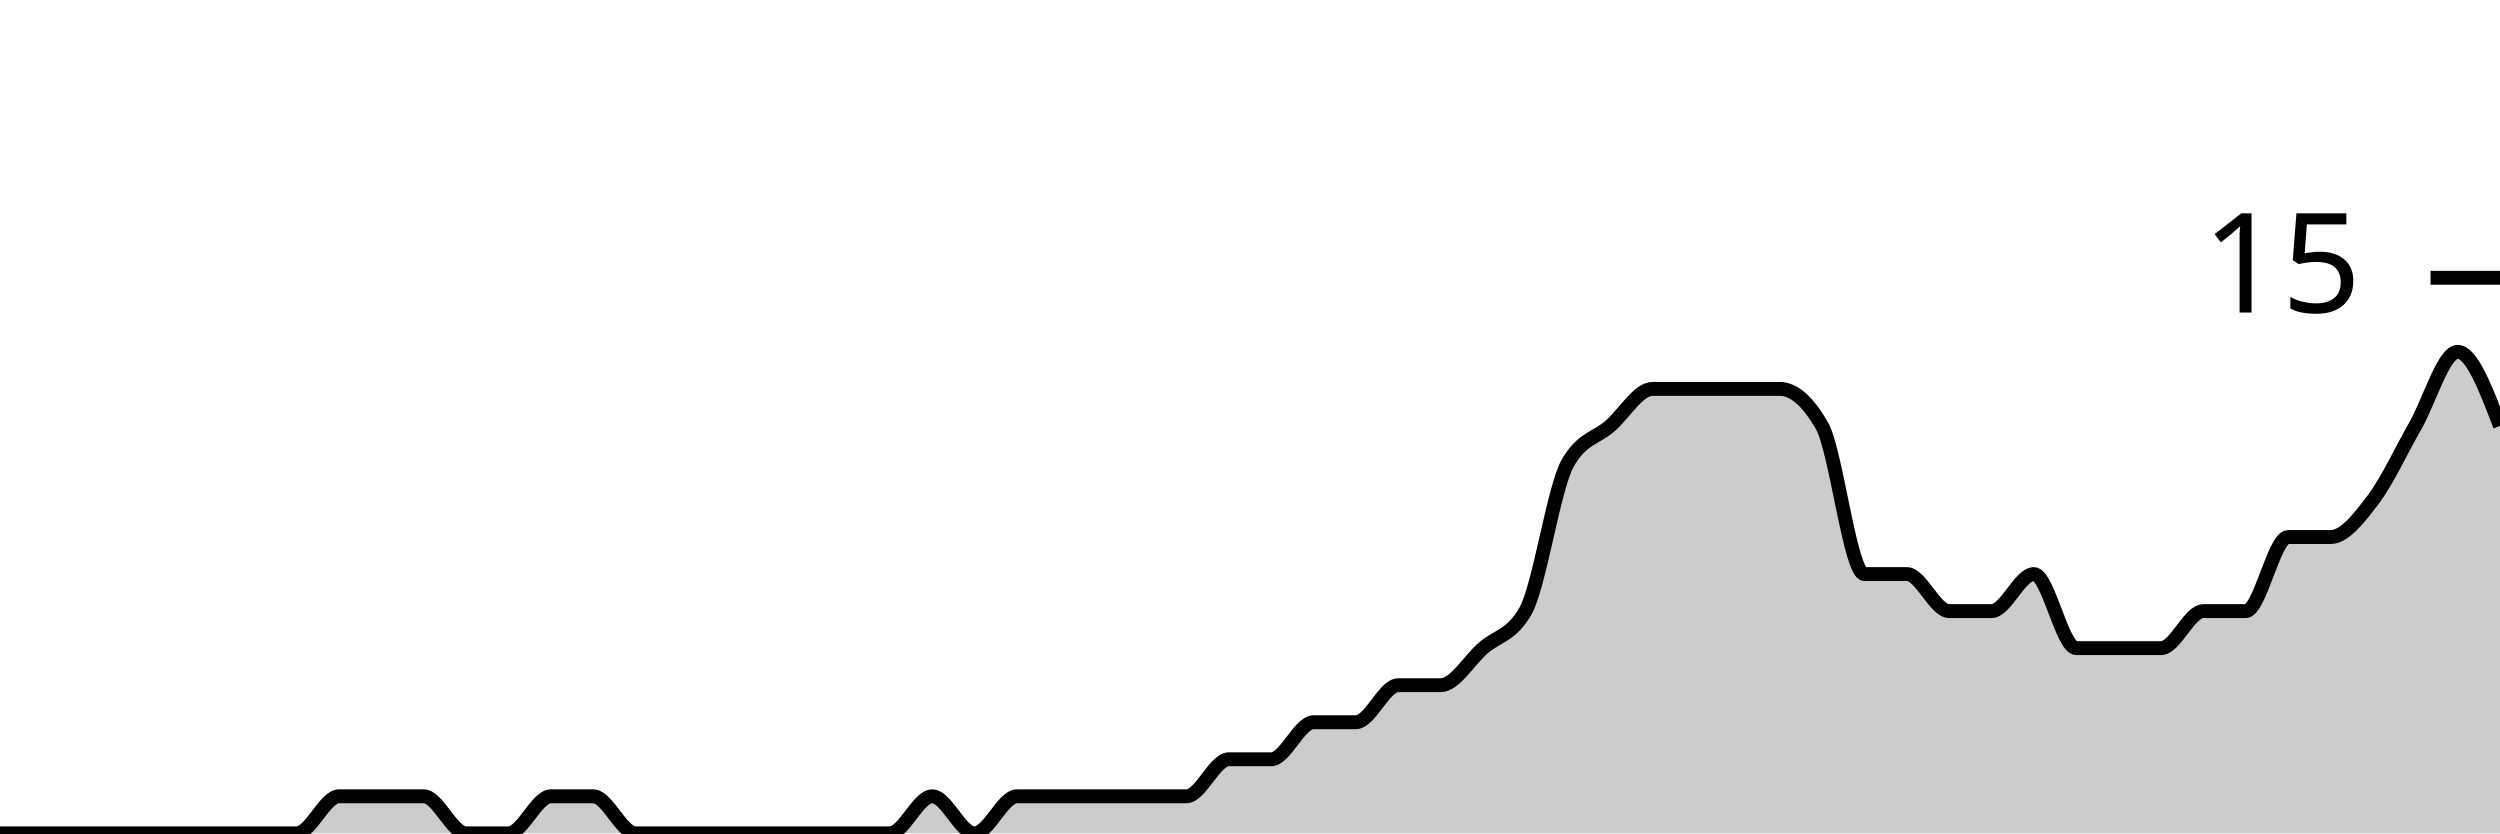
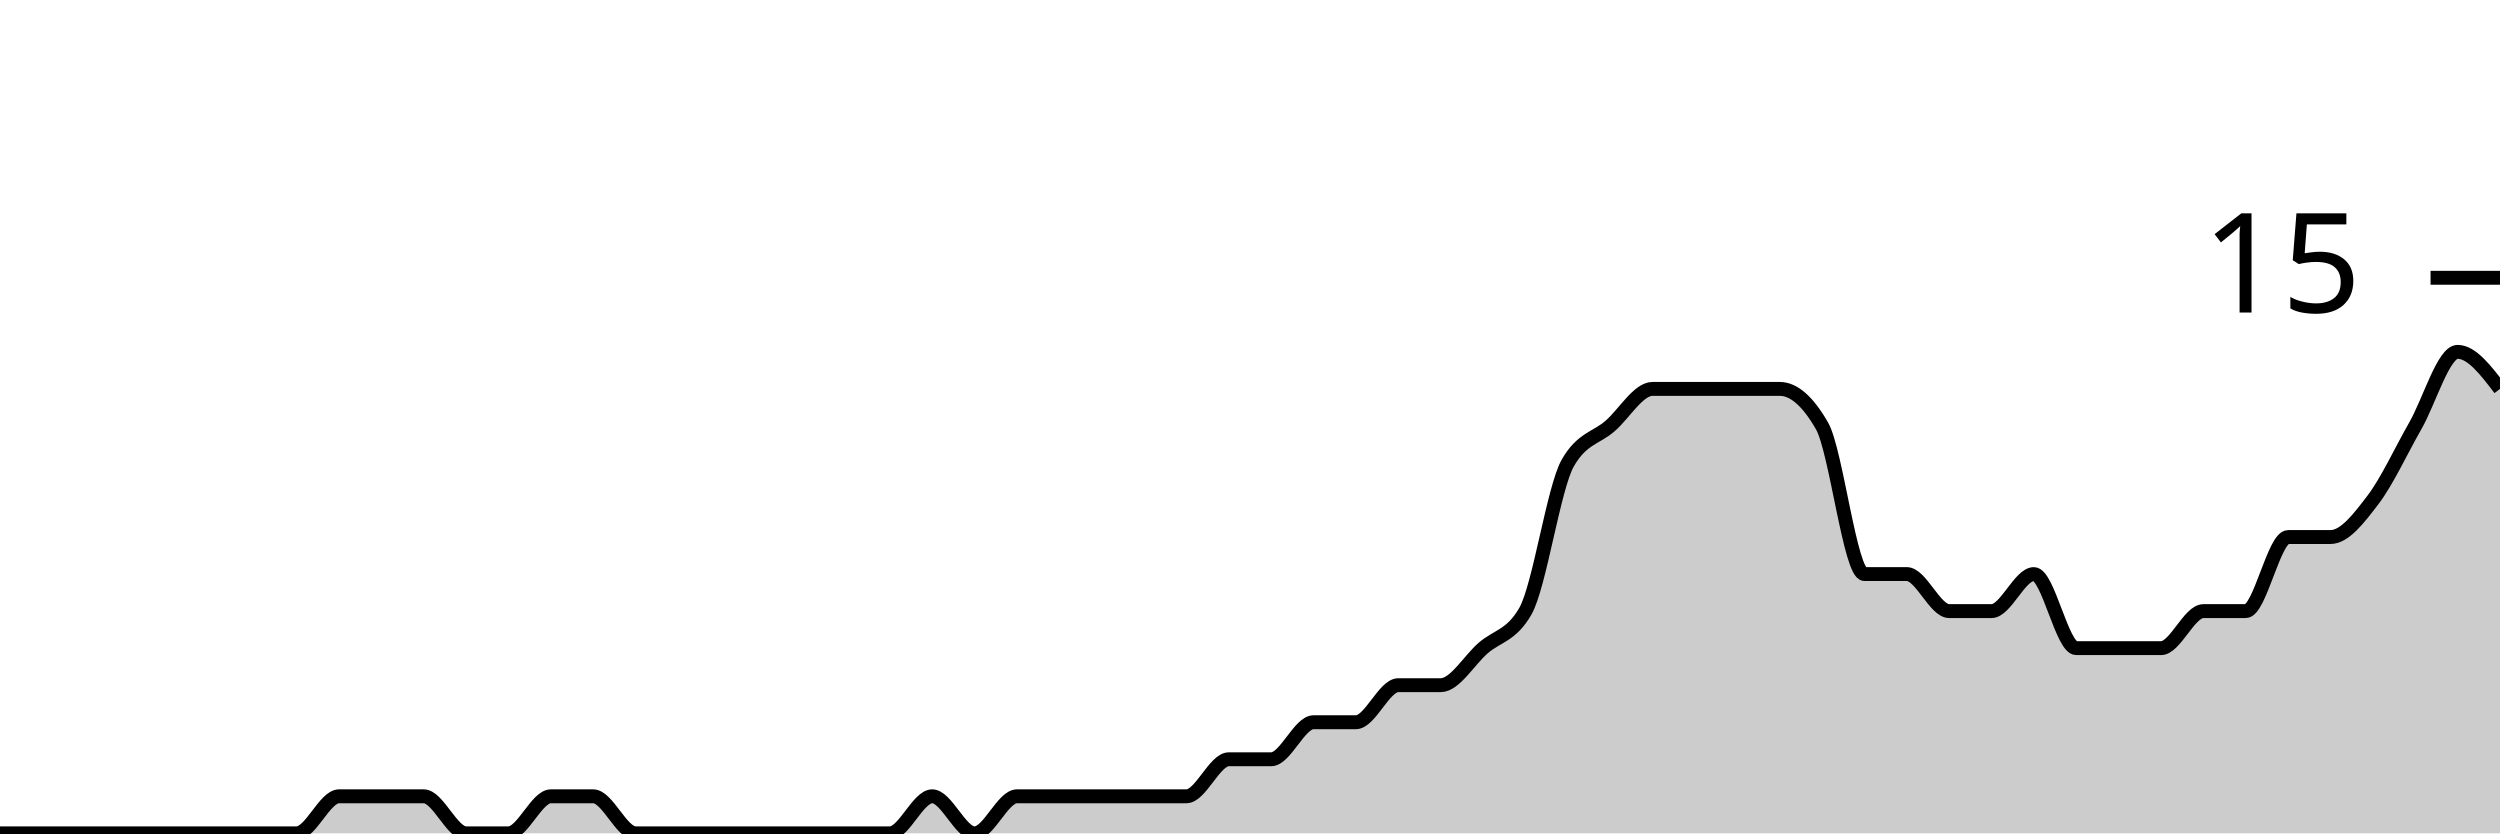
<svg xmlns="http://www.w3.org/2000/svg" viewBox="0 0 180 60">
  <g transform="translate(0,20)">
-     <path class="area" fill="rgba(0, 0, 0, 0.2)" d="M0,40C1.017,40,2.034,40,3.051,40C4.068,40,5.085,40,6.102,40C7.119,40,8.136,40,9.153,40C10.169,40,11.186,40,12.203,40C13.22,40,14.237,40,15.254,40C16.271,40,17.288,40,18.305,40C19.322,40,20.339,40,21.356,40C22.373,40,23.39,37.333,24.407,37.333C25.424,37.333,26.441,37.333,27.458,37.333C28.475,37.333,29.492,37.333,30.508,37.333C31.525,37.333,32.542,40,33.559,40C34.576,40,35.593,40,36.61,40C37.627,40,38.644,37.333,39.661,37.333C40.678,37.333,41.695,37.333,42.712,37.333C43.729,37.333,44.746,40,45.763,40C46.78,40,47.797,40,48.814,40C49.831,40,50.847,40,51.864,40C52.881,40,53.898,40,54.915,40C55.932,40,56.949,40,57.966,40C58.983,40,60,40,61.017,40C62.034,40,63.051,40,64.068,40C65.085,40,66.102,37.333,67.119,37.333C68.136,37.333,69.153,40,70.169,40C71.186,40,72.203,37.333,73.22,37.333C74.237,37.333,75.254,37.333,76.271,37.333C77.288,37.333,78.305,37.333,79.322,37.333C80.339,37.333,81.356,37.333,82.373,37.333C83.39,37.333,84.407,37.333,85.424,37.333C86.441,37.333,87.458,34.667,88.475,34.667C89.492,34.667,90.508,34.667,91.525,34.667C92.542,34.667,93.559,32,94.576,32C95.593,32,96.61,32,97.627,32C98.644,32,99.661,29.333,100.678,29.333C101.695,29.333,102.712,29.333,103.729,29.333C104.746,29.333,105.763,27.556,106.78,26.667C107.797,25.778,108.814,25.778,109.831,24C110.847,22.222,111.864,15.111,112.881,13.333C113.898,11.556,114.915,11.556,115.932,10.667C116.949,9.778,117.966,8,118.983,8C120,8,121.017,8,122.034,8C123.051,8,124.068,8,125.085,8C126.102,8,127.119,8,128.136,8C129.153,8,130.169,8.889,131.186,10.667C132.203,12.444,133.22,21.333,134.237,21.333C135.254,21.333,136.271,21.333,137.288,21.333C138.305,21.333,139.322,24,140.339,24C141.356,24,142.373,24,143.39,24C144.407,24,145.424,21.333,146.441,21.333C147.458,21.333,148.475,26.667,149.492,26.667C150.508,26.667,151.525,26.667,152.542,26.667C153.559,26.667,154.576,26.667,155.593,26.667C156.61,26.667,157.627,24,158.644,24C159.661,24,160.678,24,161.695,24C162.712,24,163.729,18.667,164.746,18.667C165.763,18.667,166.78,18.667,167.797,18.667C168.814,18.667,169.831,17.333,170.847,16C171.864,14.667,172.881,12.444,173.898,10.667C174.915,8.889,175.932,5.333,176.949,5.333C177.966,5.333,178.983,8,180,10.667L180,40C178.983,40,177.966,40,176.949,40C175.932,40,174.915,40,173.898,40C172.881,40,171.864,40,170.847,40C169.831,40,168.814,40,167.797,40C166.78,40,165.763,40,164.746,40C163.729,40,162.712,40,161.695,40C160.678,40,159.661,40,158.644,40C157.627,40,156.61,40,155.593,40C154.576,40,153.559,40,152.542,40C151.525,40,150.508,40,149.492,40C148.475,40,147.458,40,146.441,40C145.424,40,144.407,40,143.39,40C142.373,40,141.356,40,140.339,40C139.322,40,138.305,40,137.288,40C136.271,40,135.254,40,134.237,40C133.22,40,132.203,40,131.186,40C130.169,40,129.153,40,128.136,40C127.119,40,126.102,40,125.085,40C124.068,40,123.051,40,122.034,40C121.017,40,120,40,118.983,40C117.966,40,116.949,40,115.932,40C114.915,40,113.898,40,112.881,40C111.864,40,110.847,40,109.831,40C108.814,40,107.797,40,106.78,40C105.763,40,104.746,40,103.729,40C102.712,40,101.695,40,100.678,40C99.661,40,98.644,40,97.627,40C96.61,40,95.593,40,94.576,40C93.559,40,92.542,40,91.525,40C90.508,40,89.492,40,88.475,40C87.458,40,86.441,40,85.424,40C84.407,40,83.39,40,82.373,40C81.356,40,80.339,40,79.322,40C78.305,40,77.288,40,76.271,40C75.254,40,74.237,40,73.22,40C72.203,40,71.186,40,70.169,40C69.153,40,68.136,40,67.119,40C66.102,40,65.085,40,64.068,40C63.051,40,62.034,40,61.017,40C60,40,58.983,40,57.966,40C56.949,40,55.932,40,54.915,40C53.898,40,52.881,40,51.864,40C50.847,40,49.831,40,48.814,40C47.797,40,46.78,40,45.763,40C44.746,40,43.729,40,42.712,40C41.695,40,40.678,40,39.661,40C38.644,40,37.627,40,36.61,40C35.593,40,34.576,40,33.559,40C32.542,40,31.525,40,30.508,40C29.492,40,28.475,40,27.458,40C26.441,40,25.424,40,24.407,40C23.39,40,22.373,40,21.356,40C20.339,40,19.322,40,18.305,40C17.288,40,16.271,40,15.254,40C14.237,40,13.22,40,12.203,40C11.186,40,10.169,40,9.153,40C8.136,40,7.119,40,6.102,40C5.085,40,4.068,40,3.051,40C2.034,40,1.017,40,0,40Z" />
-     <path class="line" stroke="black" fill="none" d="M0,40C1.017,40,2.034,40,3.051,40C4.068,40,5.085,40,6.102,40C7.119,40,8.136,40,9.153,40C10.169,40,11.186,40,12.203,40C13.22,40,14.237,40,15.254,40C16.271,40,17.288,40,18.305,40C19.322,40,20.339,40,21.356,40C22.373,40,23.39,37.333,24.407,37.333C25.424,37.333,26.441,37.333,27.458,37.333C28.475,37.333,29.492,37.333,30.508,37.333C31.525,37.333,32.542,40,33.559,40C34.576,40,35.593,40,36.61,40C37.627,40,38.644,37.333,39.661,37.333C40.678,37.333,41.695,37.333,42.712,37.333C43.729,37.333,44.746,40,45.763,40C46.78,40,47.797,40,48.814,40C49.831,40,50.847,40,51.864,40C52.881,40,53.898,40,54.915,40C55.932,40,56.949,40,57.966,40C58.983,40,60,40,61.017,40C62.034,40,63.051,40,64.068,40C65.085,40,66.102,37.333,67.119,37.333C68.136,37.333,69.153,40,70.169,40C71.186,40,72.203,37.333,73.22,37.333C74.237,37.333,75.254,37.333,76.271,37.333C77.288,37.333,78.305,37.333,79.322,37.333C80.339,37.333,81.356,37.333,82.373,37.333C83.39,37.333,84.407,37.333,85.424,37.333C86.441,37.333,87.458,34.667,88.475,34.667C89.492,34.667,90.508,34.667,91.525,34.667C92.542,34.667,93.559,32,94.576,32C95.593,32,96.61,32,97.627,32C98.644,32,99.661,29.333,100.678,29.333C101.695,29.333,102.712,29.333,103.729,29.333C104.746,29.333,105.763,27.556,106.78,26.667C107.797,25.778,108.814,25.778,109.831,24C110.847,22.222,111.864,15.111,112.881,13.333C113.898,11.556,114.915,11.556,115.932,10.667C116.949,9.778,117.966,8,118.983,8C120,8,121.017,8,122.034,8C123.051,8,124.068,8,125.085,8C126.102,8,127.119,8,128.136,8C129.153,8,130.169,8.889,131.186,10.667C132.203,12.444,133.22,21.333,134.237,21.333C135.254,21.333,136.271,21.333,137.288,21.333C138.305,21.333,139.322,24,140.339,24C141.356,24,142.373,24,143.39,24C144.407,24,145.424,21.333,146.441,21.333C147.458,21.333,148.475,26.667,149.492,26.667C150.508,26.667,151.525,26.667,152.542,26.667C153.559,26.667,154.576,26.667,155.593,26.667C156.61,26.667,157.627,24,158.644,24C159.661,24,160.678,24,161.695,24C162.712,24,163.729,18.667,164.746,18.667C165.763,18.667,166.78,18.667,167.797,18.667C168.814,18.667,169.831,17.333,170.847,16C171.864,14.667,172.881,12.444,173.898,10.667C174.915,8.889,175.932,5.333,176.949,5.333C177.966,5.333,178.983,8,180,10.667" />
+     <path class="area" fill="rgba(0, 0, 0, 0.2)" d="M0,40C1.017,40,2.034,40,3.051,40C4.068,40,5.085,40,6.102,40C7.119,40,8.136,40,9.153,40C10.169,40,11.186,40,12.203,40C13.22,40,14.237,40,15.254,40C16.271,40,17.288,40,18.305,40C19.322,40,20.339,40,21.356,40C22.373,40,23.39,37.333,24.407,37.333C25.424,37.333,26.441,37.333,27.458,37.333C28.475,37.333,29.492,37.333,30.508,37.333C31.525,37.333,32.542,40,33.559,40C34.576,40,35.593,40,36.61,40C37.627,40,38.644,37.333,39.661,37.333C40.678,37.333,41.695,37.333,42.712,37.333C43.729,37.333,44.746,40,45.763,40C46.78,40,47.797,40,48.814,40C49.831,40,50.847,40,51.864,40C52.881,40,53.898,40,54.915,40C55.932,40,56.949,40,57.966,40C58.983,40,60,40,61.017,40C62.034,40,63.051,40,64.068,40C65.085,40,66.102,37.333,67.119,37.333C68.136,37.333,69.153,40,70.169,40C71.186,40,72.203,37.333,73.22,37.333C74.237,37.333,75.254,37.333,76.271,37.333C77.288,37.333,78.305,37.333,79.322,37.333C80.339,37.333,81.356,37.333,82.373,37.333C83.39,37.333,84.407,37.333,85.424,37.333C86.441,37.333,87.458,34.667,88.475,34.667C89.492,34.667,90.508,34.667,91.525,34.667C92.542,34.667,93.559,32,94.576,32C95.593,32,96.61,32,97.627,32C98.644,32,99.661,29.333,100.678,29.333C101.695,29.333,102.712,29.333,103.729,29.333C104.746,29.333,105.763,27.556,106.78,26.667C107.797,25.778,108.814,25.778,109.831,24C110.847,22.222,111.864,15.111,112.881,13.333C113.898,11.556,114.915,11.556,115.932,10.667C116.949,9.778,117.966,8,118.983,8C120,8,121.017,8,122.034,8C123.051,8,124.068,8,125.085,8C126.102,8,127.119,8,128.136,8C129.153,8,130.169,8.889,131.186,10.667C132.203,12.444,133.22,21.333,134.237,21.333C135.254,21.333,136.271,21.333,137.288,21.333C138.305,21.333,139.322,24,140.339,24C141.356,24,142.373,24,143.39,24C144.407,24,145.424,21.333,146.441,21.333C147.458,21.333,148.475,26.667,149.492,26.667C150.508,26.667,151.525,26.667,152.542,26.667C153.559,26.667,154.576,26.667,155.593,26.667C156.61,26.667,157.627,24,158.644,24C159.661,24,160.678,24,161.695,24C162.712,24,163.729,18.667,164.746,18.667C165.763,18.667,166.78,18.667,167.797,18.667C168.814,18.667,169.831,17.333,170.847,16C171.864,14.667,172.881,12.444,173.898,10.667C174.915,8.889,175.932,5.333,176.949,5.333C177.966,5.333,178.983,6.667,180,8L180,40C178.983,40,177.966,40,176.949,40C175.932,40,174.915,40,173.898,40C172.881,40,171.864,40,170.847,40C169.831,40,168.814,40,167.797,40C166.78,40,165.763,40,164.746,40C163.729,40,162.712,40,161.695,40C160.678,40,159.661,40,158.644,40C157.627,40,156.61,40,155.593,40C154.576,40,153.559,40,152.542,40C151.525,40,150.508,40,149.492,40C148.475,40,147.458,40,146.441,40C145.424,40,144.407,40,143.39,40C142.373,40,141.356,40,140.339,40C139.322,40,138.305,40,137.288,40C136.271,40,135.254,40,134.237,40C133.22,40,132.203,40,131.186,40C130.169,40,129.153,40,128.136,40C127.119,40,126.102,40,125.085,40C124.068,40,123.051,40,122.034,40C121.017,40,120,40,118.983,40C117.966,40,116.949,40,115.932,40C114.915,40,113.898,40,112.881,40C111.864,40,110.847,40,109.831,40C108.814,40,107.797,40,106.78,40C105.763,40,104.746,40,103.729,40C102.712,40,101.695,40,100.678,40C99.661,40,98.644,40,97.627,40C96.61,40,95.593,40,94.576,40C93.559,40,92.542,40,91.525,40C90.508,40,89.492,40,88.475,40C87.458,40,86.441,40,85.424,40C84.407,40,83.39,40,82.373,40C81.356,40,80.339,40,79.322,40C78.305,40,77.288,40,76.271,40C75.254,40,74.237,40,73.22,40C72.203,40,71.186,40,70.169,40C69.153,40,68.136,40,67.119,40C66.102,40,65.085,40,64.068,40C63.051,40,62.034,40,61.017,40C60,40,58.983,40,57.966,40C56.949,40,55.932,40,54.915,40C53.898,40,52.881,40,51.864,40C50.847,40,49.831,40,48.814,40C47.797,40,46.78,40,45.763,40C44.746,40,43.729,40,42.712,40C41.695,40,40.678,40,39.661,40C38.644,40,37.627,40,36.61,40C35.593,40,34.576,40,33.559,40C32.542,40,31.525,40,30.508,40C29.492,40,28.475,40,27.458,40C26.441,40,25.424,40,24.407,40C23.39,40,22.373,40,21.356,40C20.339,40,19.322,40,18.305,40C17.288,40,16.271,40,15.254,40C14.237,40,13.22,40,12.203,40C11.186,40,10.169,40,9.153,40C8.136,40,7.119,40,6.102,40C5.085,40,4.068,40,3.051,40C2.034,40,1.017,40,0,40Z" />
+     <path class="line" stroke="black" fill="none" d="M0,40C1.017,40,2.034,40,3.051,40C4.068,40,5.085,40,6.102,40C7.119,40,8.136,40,9.153,40C10.169,40,11.186,40,12.203,40C13.22,40,14.237,40,15.254,40C16.271,40,17.288,40,18.305,40C19.322,40,20.339,40,21.356,40C22.373,40,23.39,37.333,24.407,37.333C25.424,37.333,26.441,37.333,27.458,37.333C28.475,37.333,29.492,37.333,30.508,37.333C31.525,37.333,32.542,40,33.559,40C34.576,40,35.593,40,36.61,40C37.627,40,38.644,37.333,39.661,37.333C40.678,37.333,41.695,37.333,42.712,37.333C43.729,37.333,44.746,40,45.763,40C46.78,40,47.797,40,48.814,40C49.831,40,50.847,40,51.864,40C52.881,40,53.898,40,54.915,40C55.932,40,56.949,40,57.966,40C58.983,40,60,40,61.017,40C62.034,40,63.051,40,64.068,40C65.085,40,66.102,37.333,67.119,37.333C68.136,37.333,69.153,40,70.169,40C71.186,40,72.203,37.333,73.22,37.333C74.237,37.333,75.254,37.333,76.271,37.333C77.288,37.333,78.305,37.333,79.322,37.333C80.339,37.333,81.356,37.333,82.373,37.333C83.39,37.333,84.407,37.333,85.424,37.333C86.441,37.333,87.458,34.667,88.475,34.667C89.492,34.667,90.508,34.667,91.525,34.667C92.542,34.667,93.559,32,94.576,32C95.593,32,96.61,32,97.627,32C98.644,32,99.661,29.333,100.678,29.333C101.695,29.333,102.712,29.333,103.729,29.333C104.746,29.333,105.763,27.556,106.78,26.667C107.797,25.778,108.814,25.778,109.831,24C110.847,22.222,111.864,15.111,112.881,13.333C113.898,11.556,114.915,11.556,115.932,10.667C116.949,9.778,117.966,8,118.983,8C120,8,121.017,8,122.034,8C123.051,8,124.068,8,125.085,8C126.102,8,127.119,8,128.136,8C129.153,8,130.169,8.889,131.186,10.667C132.203,12.444,133.22,21.333,134.237,21.333C135.254,21.333,136.271,21.333,137.288,21.333C138.305,21.333,139.322,24,140.339,24C141.356,24,142.373,24,143.39,24C144.407,24,145.424,21.333,146.441,21.333C147.458,21.333,148.475,26.667,149.492,26.667C150.508,26.667,151.525,26.667,152.542,26.667C153.559,26.667,154.576,26.667,155.593,26.667C156.61,26.667,157.627,24,158.644,24C159.661,24,160.678,24,161.695,24C162.712,24,163.729,18.667,164.746,18.667C165.763,18.667,166.78,18.667,167.797,18.667C168.814,18.667,169.831,17.333,170.847,16C171.864,14.667,172.881,12.444,173.898,10.667C174.915,8.889,175.932,5.333,176.949,5.333C177.966,5.333,178.983,6.667,180,8" />
    <path class="axis-ceiling" stroke-width="1" stroke="black" fill="none" d="M175,0L180,0" />
    <text class="axis-ceiling-label" font-family="sans-serif" text-anchor="end" font-size="10px" x="170" y="2.5">15</text>
  </g>
</svg>
